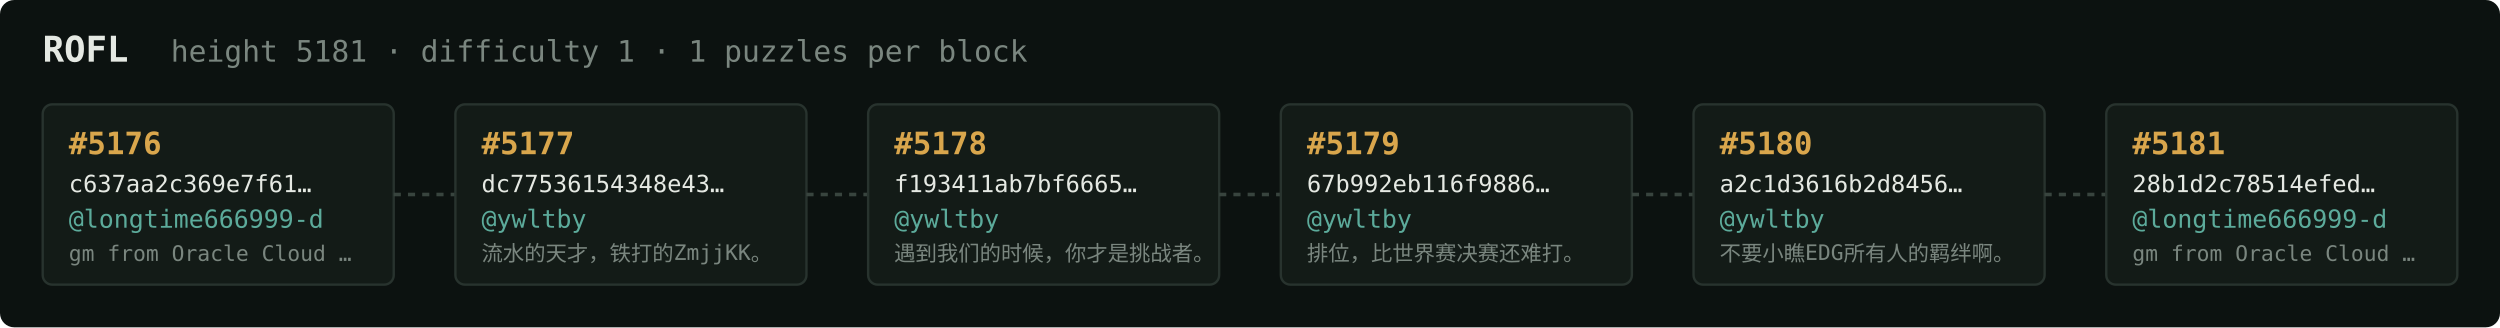
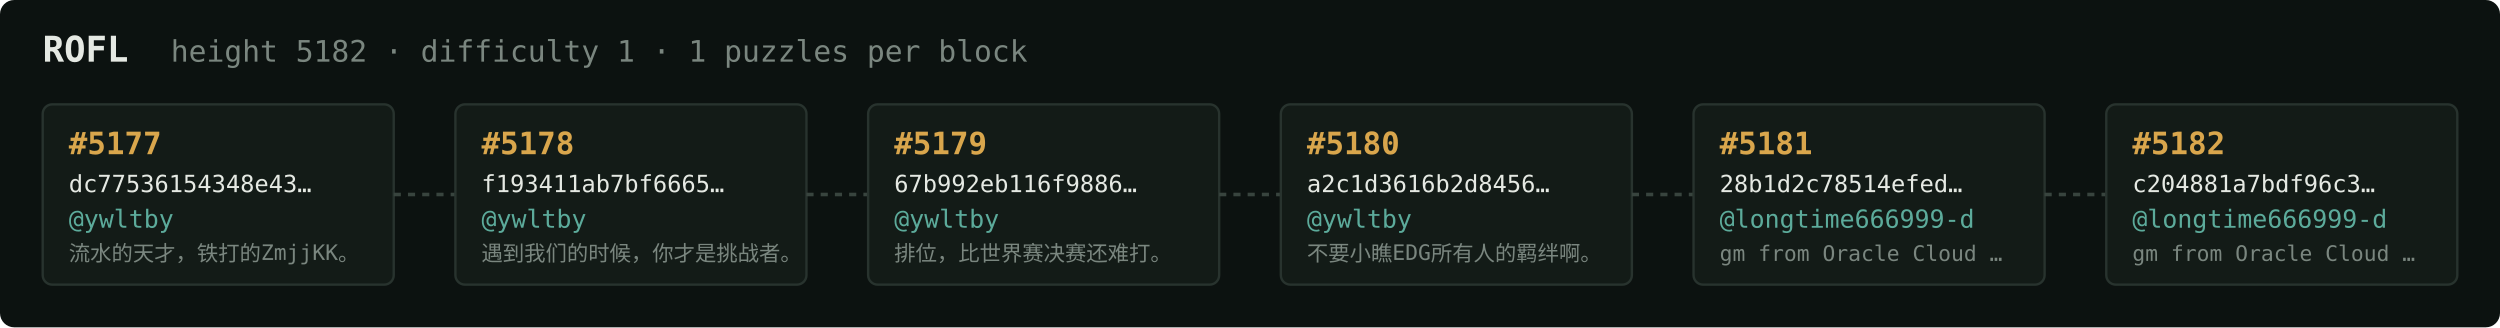
<svg xmlns="http://www.w3.org/2000/svg" width="1054" height="138" viewBox="0 0 1054 138" font-family="ui-monospace,SFMono-Regular,Menlo,monospace">
  <rect fill="#0c1210" width="1054" height="138" rx="6" />
  <text x="18" y="26" fill="#e5e9e3" font-size="15" font-weight="700">ROFL</text>
-   <text x="72" y="26" fill="#7a867f" font-size="12.5">height 5181 · difficulty 1 · 1 puzzles per block</text>
+   <text x="72" y="26" fill="#7a867f" font-size="12.5">height 5182 · difficulty 1 · 1 puzzles per block</text>
  <rect x="18" y="44" width="148" height="76" rx="4" fill="#131b17" stroke="#28332e" stroke-width="1" />
-   <text x="29" y="65" fill="#d9a64c" font-size="13" font-weight="700">#5176</text>
-   <text x="29" y="81" fill="#e5e9e3" font-size="10">c637aa2c369e7f61…</text>
-   <text x="29" y="96" fill="#5cab9b" font-size="10.5">@longtime666999-d</text>
-   <text x="29" y="110" fill="#7a867f" font-size="9">gm from Oracle Cloud …</text>
+   <text x="29" y="65" fill="#d9a64c" font-size="13" font-weight="700">#5177</text>
+   <text x="29" y="81" fill="#e5e9e3" font-size="10">dc77536154348e43…</text>
+   <text x="29" y="96" fill="#5cab9b" font-size="10.5">@ywltby</text>
+   <text x="29" y="110" fill="#7a867f" font-size="9">流水的天才，铁打的ZmjjKK。</text>
  <line x1="166" y1="82.0" x2="192" y2="82.0" stroke="#38443e" stroke-width="1.5" stroke-dasharray="3 3" />
  <rect x="192" y="44" width="148" height="76" rx="4" fill="#131b17" stroke="#28332e" stroke-width="1" />
-   <text x="203" y="65" fill="#d9a64c" font-size="13" font-weight="700">#5177</text>
-   <text x="203" y="81" fill="#e5e9e3" font-size="10">dc77536154348e43…</text>
+   <text x="203" y="65" fill="#d9a64c" font-size="13" font-weight="700">#5178</text>
+   <text x="203" y="81" fill="#e5e9e3" font-size="10">f193411ab7bf6665…</text>
  <text x="203" y="96" fill="#5cab9b" font-size="10.5">@ywltby</text>
-   <text x="203" y="110" fill="#7a867f" font-size="9">流水的天才，铁打的ZmjjKK。</text>
+   <text x="203" y="110" fill="#7a867f" font-size="9">遇到我们的时候，你才是挑战者。</text>
  <line x1="340" y1="82.0" x2="366" y2="82.0" stroke="#38443e" stroke-width="1.5" stroke-dasharray="3 3" />
  <rect x="366" y="44" width="148" height="76" rx="4" fill="#131b17" stroke="#28332e" stroke-width="1" />
-   <text x="377" y="65" fill="#d9a64c" font-size="13" font-weight="700">#5178</text>
-   <text x="377" y="81" fill="#e5e9e3" font-size="10">f193411ab7bf6665…</text>
+   <text x="377" y="65" fill="#d9a64c" font-size="13" font-weight="700">#5179</text>
+   <text x="377" y="81" fill="#e5e9e3" font-size="10">67b992eb116f9886…</text>
  <text x="377" y="96" fill="#5cab9b" font-size="10.5">@ywltby</text>
-   <text x="377" y="110" fill="#7a867f" font-size="9">遇到我们的时候，你才是挑战者。</text>
+   <text x="377" y="110" fill="#7a867f" font-size="9">排位，比世界赛决赛还难打。</text>
  <line x1="514" y1="82.0" x2="540" y2="82.0" stroke="#38443e" stroke-width="1.5" stroke-dasharray="3 3" />
  <rect x="540" y="44" width="148" height="76" rx="4" fill="#131b17" stroke="#28332e" stroke-width="1" />
-   <text x="551" y="65" fill="#d9a64c" font-size="13" font-weight="700">#5179</text>
-   <text x="551" y="81" fill="#e5e9e3" font-size="10">67b992eb116f9886…</text>
+   <text x="551" y="65" fill="#d9a64c" font-size="13" font-weight="700">#5180</text>
+   <text x="551" y="81" fill="#e5e9e3" font-size="10">a2c1d3616b2d8456…</text>
  <text x="551" y="96" fill="#5cab9b" font-size="10.5">@ywltby</text>
-   <text x="551" y="110" fill="#7a867f" font-size="9">排位，比世界赛决赛还难打。</text>
+   <text x="551" y="110" fill="#7a867f" font-size="9">不要小瞧EDG所有人的羁绊啊。</text>
  <line x1="688" y1="82.0" x2="714" y2="82.0" stroke="#38443e" stroke-width="1.5" stroke-dasharray="3 3" />
  <rect x="714" y="44" width="148" height="76" rx="4" fill="#131b17" stroke="#28332e" stroke-width="1" />
-   <text x="725" y="65" fill="#d9a64c" font-size="13" font-weight="700">#5180</text>
-   <text x="725" y="81" fill="#e5e9e3" font-size="10">a2c1d3616b2d8456…</text>
-   <text x="725" y="96" fill="#5cab9b" font-size="10.5">@ywltby</text>
-   <text x="725" y="110" fill="#7a867f" font-size="9">不要小瞧EDG所有人的羁绊啊。</text>
+   <text x="725" y="65" fill="#d9a64c" font-size="13" font-weight="700">#5181</text>
+   <text x="725" y="81" fill="#e5e9e3" font-size="10">28b1d2c78514efed…</text>
+   <text x="725" y="96" fill="#5cab9b" font-size="10.5">@longtime666999-d</text>
+   <text x="725" y="110" fill="#7a867f" font-size="9">gm from Oracle Cloud …</text>
  <line x1="862" y1="82.0" x2="888" y2="82.0" stroke="#38443e" stroke-width="1.5" stroke-dasharray="3 3" />
  <rect x="888" y="44" width="148" height="76" rx="4" fill="#131b17" stroke="#28332e" stroke-width="1" />
-   <text x="899" y="65" fill="#d9a64c" font-size="13" font-weight="700">#5181</text>
-   <text x="899" y="81" fill="#e5e9e3" font-size="10">28b1d2c78514efed…</text>
+   <text x="899" y="65" fill="#d9a64c" font-size="13" font-weight="700">#5182</text>
+   <text x="899" y="81" fill="#e5e9e3" font-size="10">c204881a7bdf96c3…</text>
  <text x="899" y="96" fill="#5cab9b" font-size="10.5">@longtime666999-d</text>
  <text x="899" y="110" fill="#7a867f" font-size="9">gm from Oracle Cloud …</text>
</svg>
